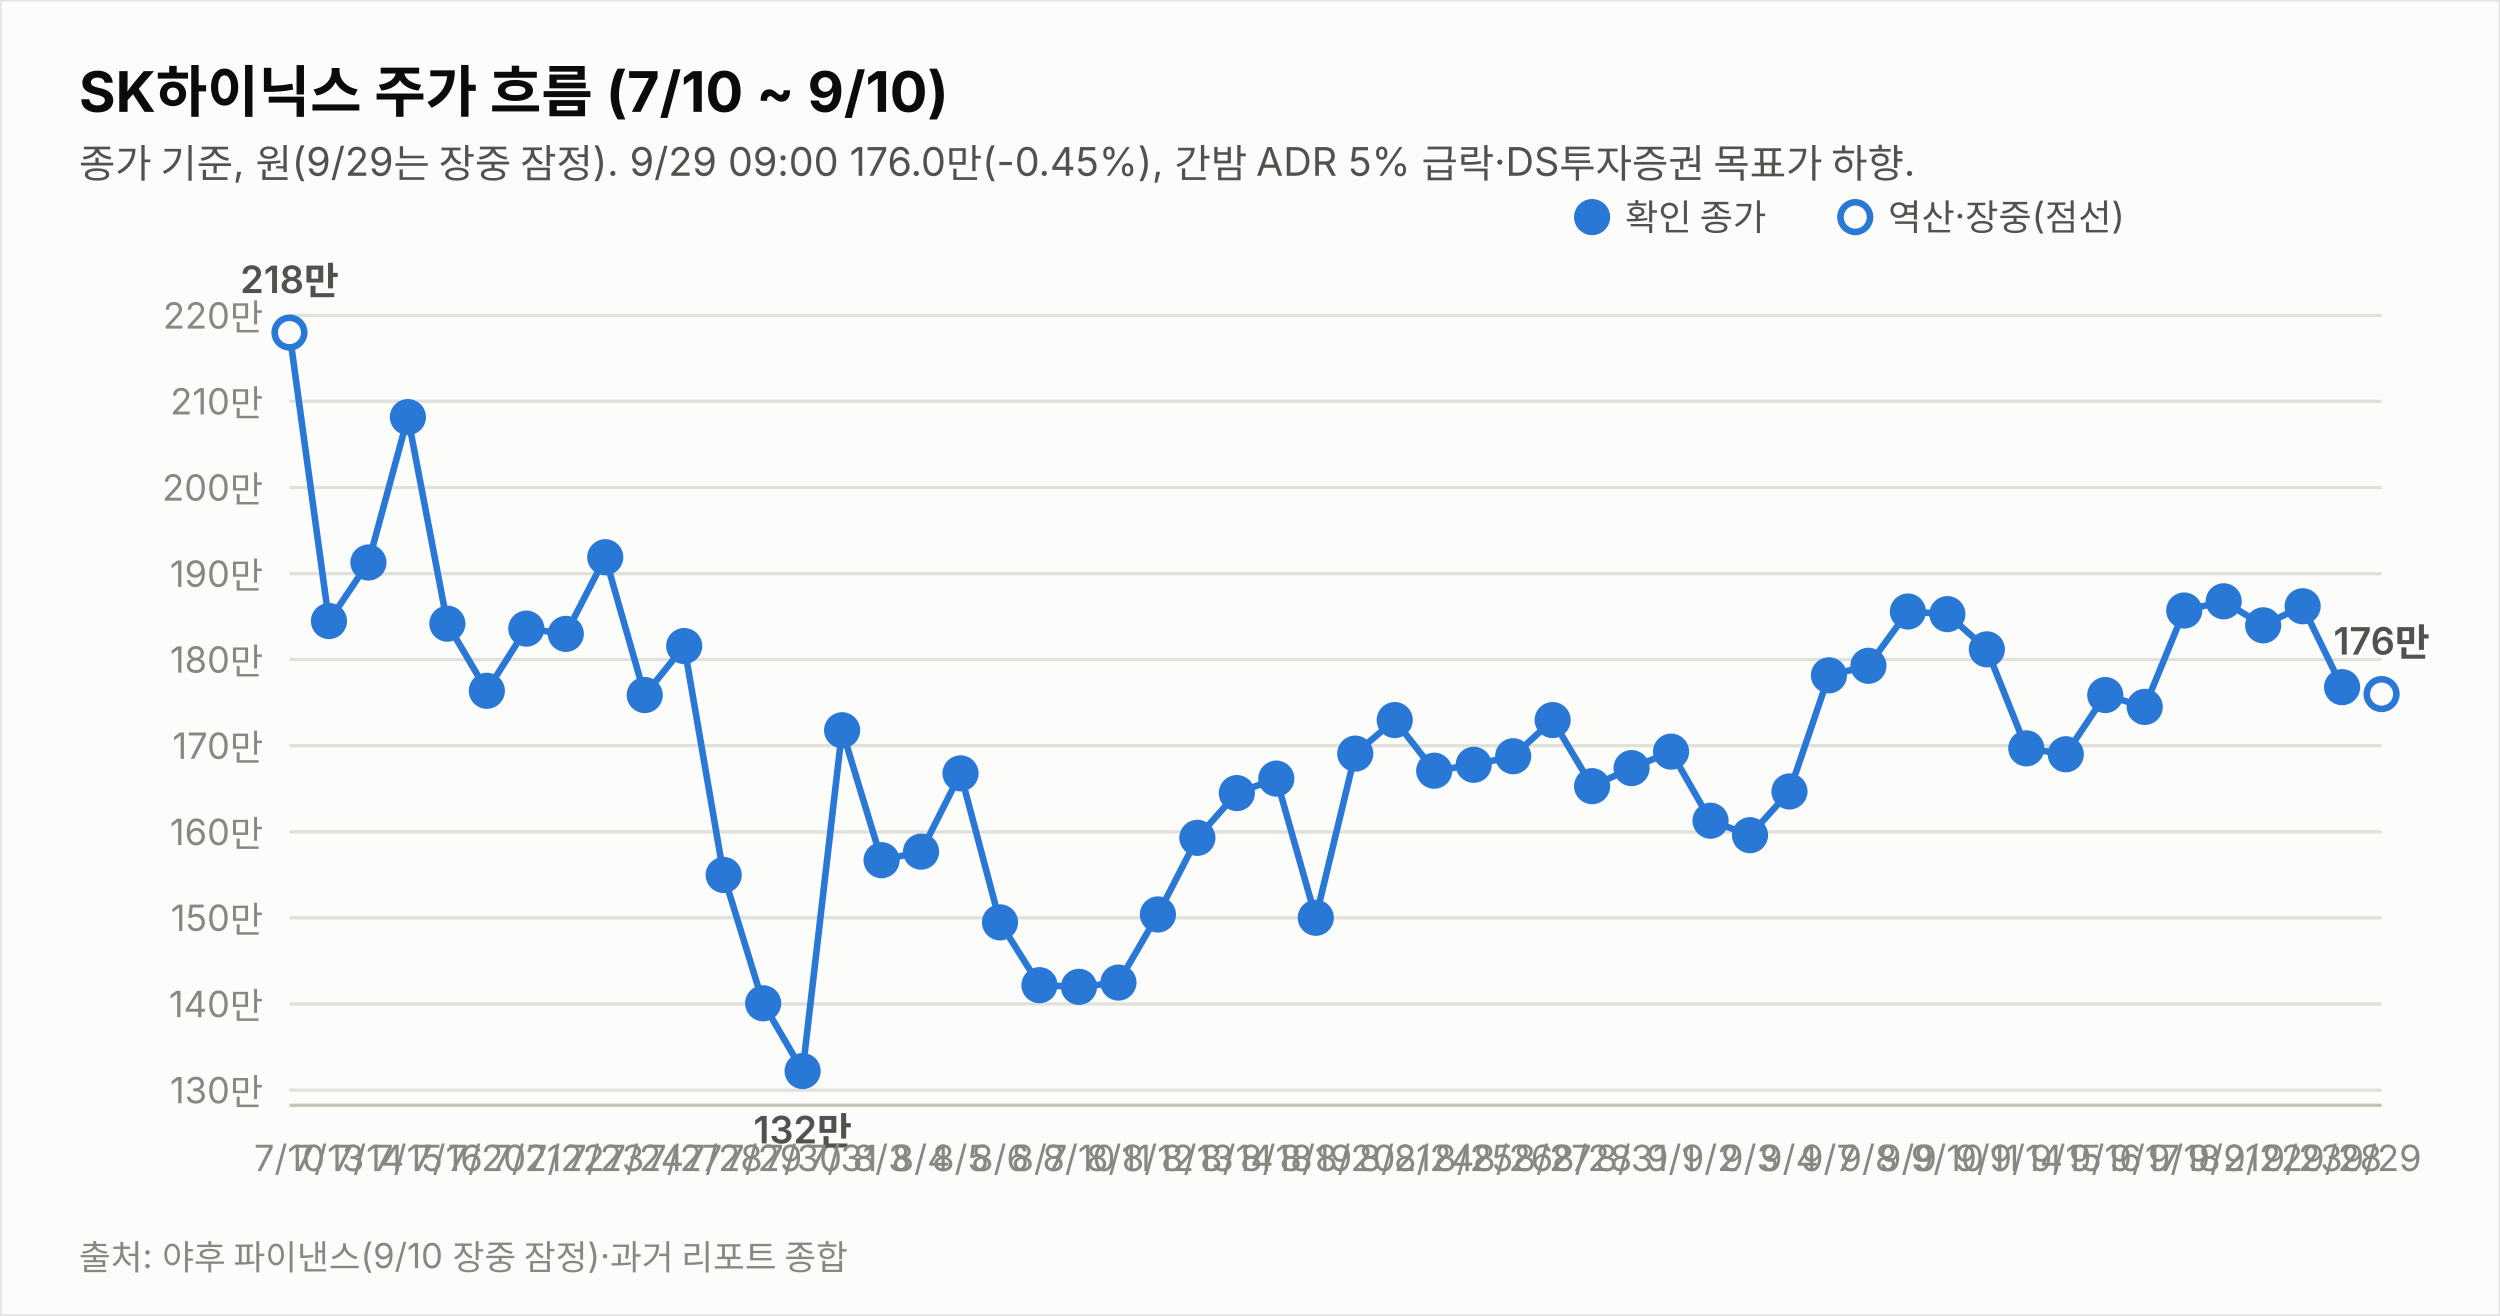
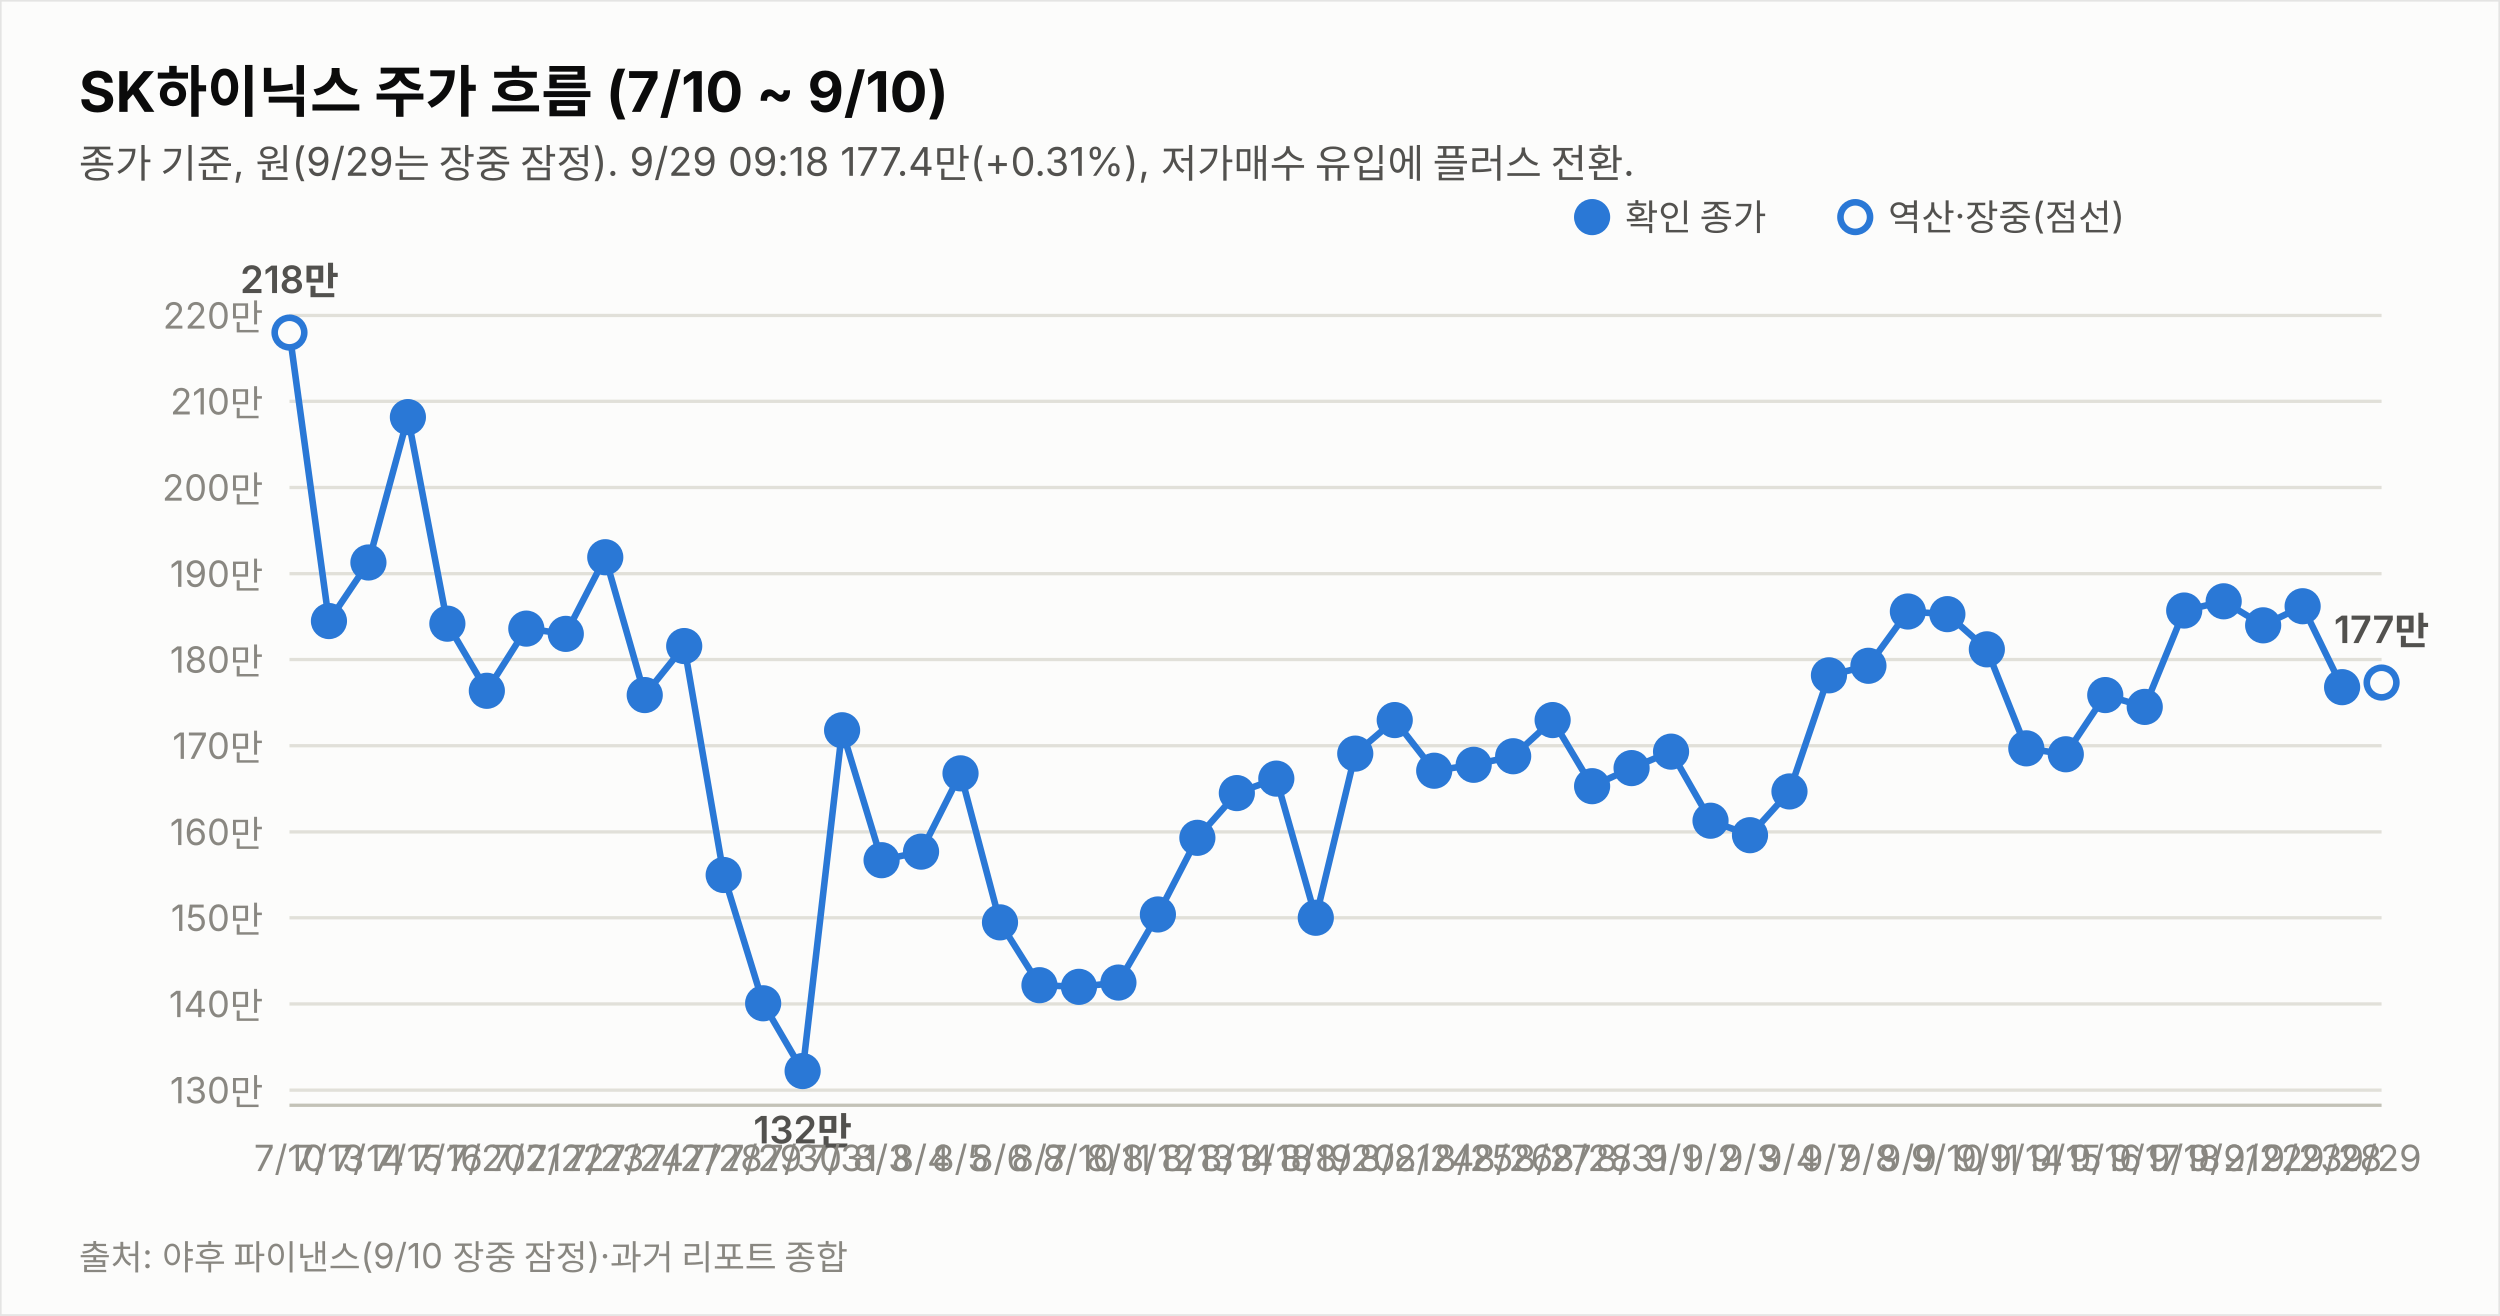
<svg xmlns="http://www.w3.org/2000/svg" width="760" height="400" viewBox="0 0 760 400" font-family="system-ui,-apple-system,&quot;Segoe UI&quot;,&quot;Malgun Gothic&quot;,&quot;Apple SD Gothic Neo&quot;,sans-serif">
  <rect width="760" height="400" fill="#fcfcfb" stroke="rgba(11,11,11,0.10)" />
  <text x="24" y="34" font-size="17" font-weight="700" fill="#0b0b0b">SK하이닉스 주가 흐름 (7/10 ~ 9/10)</text>
-   <text x="24" y="54" font-size="12" fill="#52514e">종가 기준, 원(9/29는 장중 잠정). 9/29 09:00 176.0만(-0.45%), 간밤 ADR 5% 급락·DS투자증권 목표가 하향.</text>
+   <text x="24" y="54" font-size="12" fill="#52514e">종가 기준, 원(9/29는 장중 잠정). 9/29 09:18 177.4만(+0.31%), 저가매수 유입에 플러스 전환.</text>
  <line x1="88" y1="331.4" x2="724" y2="331.4" stroke="#e1e0d9" stroke-width="1" />
  <text x="80" y="335.4" font-size="11" fill="#898781" text-anchor="end" style="font-variant-numeric:tabular-nums">130만</text>
  <line x1="88" y1="305.2" x2="724" y2="305.2" stroke="#e1e0d9" stroke-width="1" />
  <text x="80" y="309.2" font-size="11" fill="#898781" text-anchor="end" style="font-variant-numeric:tabular-nums">140만</text>
  <line x1="88" y1="279.0" x2="724" y2="279.0" stroke="#e1e0d9" stroke-width="1" />
  <text x="80" y="283.0" font-size="11" fill="#898781" text-anchor="end" style="font-variant-numeric:tabular-nums">150만</text>
  <line x1="88" y1="252.9" x2="724" y2="252.9" stroke="#e1e0d9" stroke-width="1" />
  <text x="80" y="256.9" font-size="11" fill="#898781" text-anchor="end" style="font-variant-numeric:tabular-nums">160만</text>
  <line x1="88" y1="226.7" x2="724" y2="226.7" stroke="#e1e0d9" stroke-width="1" />
  <text x="80" y="230.7" font-size="11" fill="#898781" text-anchor="end" style="font-variant-numeric:tabular-nums">170만</text>
  <line x1="88" y1="200.5" x2="724" y2="200.5" stroke="#e1e0d9" stroke-width="1" />
  <text x="80" y="204.5" font-size="11" fill="#898781" text-anchor="end" style="font-variant-numeric:tabular-nums">180만</text>
  <line x1="88" y1="174.4" x2="724" y2="174.4" stroke="#e1e0d9" stroke-width="1" />
  <text x="80" y="178.4" font-size="11" fill="#898781" text-anchor="end" style="font-variant-numeric:tabular-nums">190만</text>
  <line x1="88" y1="148.2" x2="724" y2="148.2" stroke="#e1e0d9" stroke-width="1" />
  <text x="80" y="152.2" font-size="11" fill="#898781" text-anchor="end" style="font-variant-numeric:tabular-nums">200만</text>
  <line x1="88" y1="122.0" x2="724" y2="122.0" stroke="#e1e0d9" stroke-width="1" />
  <text x="80" y="126.0" font-size="11" fill="#898781" text-anchor="end" style="font-variant-numeric:tabular-nums">210만</text>
  <line x1="88" y1="95.9" x2="724" y2="95.9" stroke="#e1e0d9" stroke-width="1" />
  <text x="80" y="99.9" font-size="11" fill="#898781" text-anchor="end" style="font-variant-numeric:tabular-nums">220만</text>
  <line x1="88" y1="336" x2="724" y2="336" stroke="#c3c2b7" stroke-width="1" />
  <path d="M88.0,101.1 L100.0,188.8 L112.0,171.0 L124.0,126.8 L136.0,189.6 L148.0,210.0 L160.0,191.1 L172.0,192.7 L184.0,169.4 L196.0,211.3 L208.0,196.4 L220.0,266.0 L232.0,305.0 L244.0,325.6 L256.0,222.0 L268.0,261.5 L280.0,258.9 L292.0,235.1 L304.0,280.4 L316.0,299.5 L328.0,300.0 L340.0,298.7 L352.0,278.0 L364.0,254.7 L376.0,241.1 L388.0,236.7 L400.0,279.0 L412.0,229.1 L424.0,218.9 L436.0,234.3 L448.0,232.5 L460.0,229.9 L472.0,218.9 L484.0,239.0 L496.0,233.5 L508.0,228.5 L520.0,249.5 L532.0,253.9 L544.0,240.6 L556.0,205.3 L568.0,202.4 L580.0,185.9 L592.0,186.7 L604.0,197.4 L616.0,227.5 L628.0,229.3 L640.0,211.3 L652.0,214.9 L664.0,185.6 L676.0,182.8 L688.0,190.1 L700.0,184.3 L712.0,208.9" fill="none" stroke="#2a78d6" stroke-width="2" />
-   <path d="M712.0,208.9 L724.0,211.0" fill="none" stroke="#2a78d6" stroke-width="2" stroke-dasharray="5 4" />
+   <path d="M712.0,208.9 L724.0,207.5" fill="none" stroke="#2a78d6" stroke-width="2" stroke-dasharray="5 4" />
  <circle cx="88.0" cy="101.1" r="4.5" fill="#fcfcfb" stroke="#2a78d6" stroke-width="2" />
  <text x="88.0" y="356" font-size="11" fill="#898781" text-anchor="middle">7/10</text>
  <text x="88.0" y="89.1" font-size="11.5" font-weight="600" fill="#52514e" text-anchor="middle" style="font-variant-numeric:tabular-nums">218만</text>
  <circle cx="100.0" cy="188.8" r="4.5" fill="#2a78d6" stroke="#2a78d6" stroke-width="2" />
  <text x="100.0" y="356" font-size="11" fill="#898781" text-anchor="middle">7/13</text>
  <circle cx="112.0" cy="171.0" r="4.5" fill="#2a78d6" stroke="#2a78d6" stroke-width="2" />
  <text x="112.0" y="356" font-size="11" fill="#898781" text-anchor="middle">7/14</text>
  <circle cx="124.0" cy="126.8" r="4.5" fill="#2a78d6" stroke="#2a78d6" stroke-width="2" />
  <text x="124.0" y="356" font-size="11" fill="#898781" text-anchor="middle">7/15</text>
  <circle cx="136.0" cy="189.6" r="4.5" fill="#2a78d6" stroke="#2a78d6" stroke-width="2" />
  <text x="136.0" y="356" font-size="11" fill="#898781" text-anchor="middle">7/16</text>
  <circle cx="148.0" cy="210.0" r="4.5" fill="#2a78d6" stroke="#2a78d6" stroke-width="2" />
  <text x="148.0" y="356" font-size="11" fill="#898781" text-anchor="middle">7/20</text>
  <circle cx="160.0" cy="191.1" r="4.5" fill="#2a78d6" stroke="#2a78d6" stroke-width="2" />
  <text x="160.0" y="356" font-size="11" fill="#898781" text-anchor="middle">7/21</text>
  <circle cx="172.0" cy="192.7" r="4.5" fill="#2a78d6" stroke="#2a78d6" stroke-width="2" />
  <text x="172.0" y="356" font-size="11" fill="#898781" text-anchor="middle">7/22</text>
  <circle cx="184.0" cy="169.4" r="4.5" fill="#2a78d6" stroke="#2a78d6" stroke-width="2" />
  <text x="184.0" y="356" font-size="11" fill="#898781" text-anchor="middle">7/23</text>
  <circle cx="196.0" cy="211.3" r="4.5" fill="#2a78d6" stroke="#2a78d6" stroke-width="2" />
  <text x="196.0" y="356" font-size="11" fill="#898781" text-anchor="middle">7/24</text>
  <circle cx="208.0" cy="196.4" r="4.5" fill="#2a78d6" stroke="#2a78d6" stroke-width="2" />
  <text x="208.0" y="356" font-size="11" fill="#898781" text-anchor="middle">7/27</text>
  <circle cx="220.0" cy="266.0" r="4.5" fill="#2a78d6" stroke="#2a78d6" stroke-width="2" />
  <text x="220.0" y="356" font-size="11" fill="#898781" text-anchor="middle">7/28</text>
  <circle cx="232.0" cy="305.0" r="4.5" fill="#2a78d6" stroke="#2a78d6" stroke-width="2" />
  <text x="232.0" y="356" font-size="11" fill="#898781" text-anchor="middle">7/29</text>
  <circle cx="244.0" cy="325.6" r="4.5" fill="#2a78d6" stroke="#2a78d6" stroke-width="2" />
  <text x="244.0" y="356" font-size="11" fill="#898781" text-anchor="middle">7/30</text>
  <text x="244.0" y="347.6" font-size="11.5" font-weight="600" fill="#52514e" text-anchor="middle" style="font-variant-numeric:tabular-nums">132만</text>
  <circle cx="256.0" cy="222.0" r="4.5" fill="#2a78d6" stroke="#2a78d6" stroke-width="2" />
  <text x="256.0" y="356" font-size="11" fill="#898781" text-anchor="middle">7/31</text>
  <circle cx="268.0" cy="261.5" r="4.5" fill="#2a78d6" stroke="#2a78d6" stroke-width="2" />
  <text x="268.0" y="356" font-size="11" fill="#898781" text-anchor="middle">8/3</text>
  <circle cx="280.0" cy="258.9" r="4.5" fill="#2a78d6" stroke="#2a78d6" stroke-width="2" />
  <text x="280.0" y="356" font-size="11" fill="#898781" text-anchor="middle">8/4</text>
  <circle cx="292.0" cy="235.1" r="4.5" fill="#2a78d6" stroke="#2a78d6" stroke-width="2" />
  <text x="292.0" y="356" font-size="11" fill="#898781" text-anchor="middle">8/5</text>
  <circle cx="304.0" cy="280.4" r="4.5" fill="#2a78d6" stroke="#2a78d6" stroke-width="2" />
  <text x="304.0" y="356" font-size="11" fill="#898781" text-anchor="middle">8/6</text>
  <circle cx="316.0" cy="299.5" r="4.5" fill="#2a78d6" stroke="#2a78d6" stroke-width="2" />
  <text x="316.0" y="356" font-size="11" fill="#898781" text-anchor="middle">8/7</text>
  <circle cx="328.0" cy="300.0" r="4.5" fill="#2a78d6" stroke="#2a78d6" stroke-width="2" />
  <text x="328.0" y="356" font-size="11" fill="#898781" text-anchor="middle">8/10</text>
  <circle cx="340.0" cy="298.7" r="4.5" fill="#2a78d6" stroke="#2a78d6" stroke-width="2" />
  <text x="340.0" y="356" font-size="11" fill="#898781" text-anchor="middle">8/11</text>
  <circle cx="352.0" cy="278.0" r="4.5" fill="#2a78d6" stroke="#2a78d6" stroke-width="2" />
  <text x="352.0" y="356" font-size="11" fill="#898781" text-anchor="middle">8/12</text>
  <circle cx="364.0" cy="254.7" r="4.5" fill="#2a78d6" stroke="#2a78d6" stroke-width="2" />
  <text x="364.0" y="356" font-size="11" fill="#898781" text-anchor="middle">8/13</text>
  <circle cx="376.0" cy="241.1" r="4.5" fill="#2a78d6" stroke="#2a78d6" stroke-width="2" />
  <text x="376.0" y="356" font-size="11" fill="#898781" text-anchor="middle">8/14</text>
  <circle cx="388.0" cy="236.7" r="4.5" fill="#2a78d6" stroke="#2a78d6" stroke-width="2" />
  <text x="388.0" y="356" font-size="11" fill="#898781" text-anchor="middle">8/18</text>
  <circle cx="400.0" cy="279.0" r="4.5" fill="#2a78d6" stroke="#2a78d6" stroke-width="2" />
  <text x="400.0" y="356" font-size="11" fill="#898781" text-anchor="middle">8/19</text>
  <circle cx="412.0" cy="229.1" r="4.5" fill="#2a78d6" stroke="#2a78d6" stroke-width="2" />
  <text x="412.0" y="356" font-size="11" fill="#898781" text-anchor="middle">8/20</text>
  <circle cx="424.0" cy="218.9" r="4.5" fill="#2a78d6" stroke="#2a78d6" stroke-width="2" />
  <text x="424.0" y="356" font-size="11" fill="#898781" text-anchor="middle">8/21</text>
  <circle cx="436.0" cy="234.3" r="4.5" fill="#2a78d6" stroke="#2a78d6" stroke-width="2" />
  <text x="436.0" y="356" font-size="11" fill="#898781" text-anchor="middle">8/24</text>
  <circle cx="448.0" cy="232.5" r="4.5" fill="#2a78d6" stroke="#2a78d6" stroke-width="2" />
  <text x="448.0" y="356" font-size="11" fill="#898781" text-anchor="middle">8/25</text>
  <circle cx="460.0" cy="229.9" r="4.5" fill="#2a78d6" stroke="#2a78d6" stroke-width="2" />
  <text x="460.0" y="356" font-size="11" fill="#898781" text-anchor="middle">8/26</text>
  <circle cx="472.0" cy="218.9" r="4.5" fill="#2a78d6" stroke="#2a78d6" stroke-width="2" />
  <text x="472.0" y="356" font-size="11" fill="#898781" text-anchor="middle">8/27</text>
  <circle cx="484.0" cy="239.0" r="4.5" fill="#2a78d6" stroke="#2a78d6" stroke-width="2" />
  <text x="484.0" y="356" font-size="11" fill="#898781" text-anchor="middle">8/28</text>
  <circle cx="496.0" cy="233.5" r="4.5" fill="#2a78d6" stroke="#2a78d6" stroke-width="2" />
  <text x="496.0" y="356" font-size="11" fill="#898781" text-anchor="middle">8/31</text>
  <circle cx="508.0" cy="228.5" r="4.5" fill="#2a78d6" stroke="#2a78d6" stroke-width="2" />
  <text x="508.0" y="356" font-size="11" fill="#898781" text-anchor="middle">9/1</text>
  <circle cx="520.0" cy="249.5" r="4.5" fill="#2a78d6" stroke="#2a78d6" stroke-width="2" />
  <text x="520.0" y="356" font-size="11" fill="#898781" text-anchor="middle">9/2</text>
  <circle cx="532.0" cy="253.9" r="4.5" fill="#2a78d6" stroke="#2a78d6" stroke-width="2" />
  <text x="532.0" y="356" font-size="11" fill="#898781" text-anchor="middle">9/3</text>
  <circle cx="544.0" cy="240.6" r="4.5" fill="#2a78d6" stroke="#2a78d6" stroke-width="2" />
  <text x="544.0" y="356" font-size="11" fill="#898781" text-anchor="middle">9/4</text>
  <circle cx="556.0" cy="205.3" r="4.5" fill="#2a78d6" stroke="#2a78d6" stroke-width="2" />
  <text x="556.0" y="356" font-size="11" fill="#898781" text-anchor="middle">9/7</text>
  <circle cx="568.0" cy="202.4" r="4.5" fill="#2a78d6" stroke="#2a78d6" stroke-width="2" />
  <text x="568.0" y="356" font-size="11" fill="#898781" text-anchor="middle">9/8</text>
  <circle cx="580.0" cy="185.9" r="4.5" fill="#2a78d6" stroke="#2a78d6" stroke-width="2" />
  <text x="580.0" y="356" font-size="11" fill="#898781" text-anchor="middle">9/9</text>
  <circle cx="592.0" cy="186.7" r="4.5" fill="#2a78d6" stroke="#2a78d6" stroke-width="2" />
  <text x="592.0" y="356" font-size="11" fill="#898781" text-anchor="middle">9/10</text>
  <circle cx="604.0" cy="197.4" r="4.5" fill="#2a78d6" stroke="#2a78d6" stroke-width="2" />
  <text x="604.0" y="356" font-size="11" fill="#898781" text-anchor="middle">9/11</text>
  <circle cx="616.0" cy="227.5" r="4.5" fill="#2a78d6" stroke="#2a78d6" stroke-width="2" />
  <text x="616.0" y="356" font-size="11" fill="#898781" text-anchor="middle">9/14</text>
  <circle cx="628.0" cy="229.3" r="4.5" fill="#2a78d6" stroke="#2a78d6" stroke-width="2" />
  <text x="628.0" y="356" font-size="11" fill="#898781" text-anchor="middle">9/15</text>
  <circle cx="640.0" cy="211.3" r="4.5" fill="#2a78d6" stroke="#2a78d6" stroke-width="2" />
  <text x="640.0" y="356" font-size="11" fill="#898781" text-anchor="middle">9/16</text>
  <circle cx="652.0" cy="214.9" r="4.5" fill="#2a78d6" stroke="#2a78d6" stroke-width="2" />
  <text x="652.0" y="356" font-size="11" fill="#898781" text-anchor="middle">9/17</text>
  <circle cx="664.0" cy="185.6" r="4.5" fill="#2a78d6" stroke="#2a78d6" stroke-width="2" />
  <text x="664.0" y="356" font-size="11" fill="#898781" text-anchor="middle">9/18</text>
  <circle cx="676.0" cy="182.8" r="4.5" fill="#2a78d6" stroke="#2a78d6" stroke-width="2" />
  <text x="676.0" y="356" font-size="11" fill="#898781" text-anchor="middle">9/21</text>
  <circle cx="688.0" cy="190.1" r="4.5" fill="#2a78d6" stroke="#2a78d6" stroke-width="2" />
  <text x="688.0" y="356" font-size="11" fill="#898781" text-anchor="middle">9/22</text>
  <circle cx="700.0" cy="184.3" r="4.5" fill="#2a78d6" stroke="#2a78d6" stroke-width="2" />
  <text x="700.0" y="356" font-size="11" fill="#898781" text-anchor="middle">9/23</text>
  <circle cx="712.0" cy="208.9" r="4.5" fill="#2a78d6" stroke="#2a78d6" stroke-width="2" />
  <text x="712.0" y="356" font-size="11" fill="#898781" text-anchor="middle">9/28</text>
-   <circle cx="724.0" cy="211.0" r="4.5" fill="#fcfcfb" stroke="#2a78d6" stroke-width="2" />
+   <circle cx="724.0" cy="207.5" r="4.5" fill="#fcfcfb" stroke="#2a78d6" stroke-width="2" />
  <text x="724.0" y="356" font-size="11" fill="#898781" text-anchor="middle">9/29</text>
-   <text x="724.0" y="199.0" font-size="11.5" font-weight="600" fill="#52514e" text-anchor="middle" style="font-variant-numeric:tabular-nums">176만</text>
+   <text x="724.0" y="195.5" font-size="11.5" font-weight="600" fill="#52514e" text-anchor="middle" style="font-variant-numeric:tabular-nums">177만</text>
  <circle cx="484" cy="66" r="4.5" fill="#2a78d6" stroke="#2a78d6" stroke-width="2" />
  <text x="494" y="70" font-size="11" fill="#52514e">확인 종가</text>
  <circle cx="564" cy="66" r="4.5" fill="#fcfcfb" stroke="#2a78d6" stroke-width="2" />
  <text x="574" y="70" font-size="11" fill="#52514e">역산·장중(점선)</text>
  <text x="24" y="386" font-size="10.5" fill="#898781">출처: 야후 파이낸스(9/10 장중 잠정)·과거 리포트 종합</text>
</svg>
